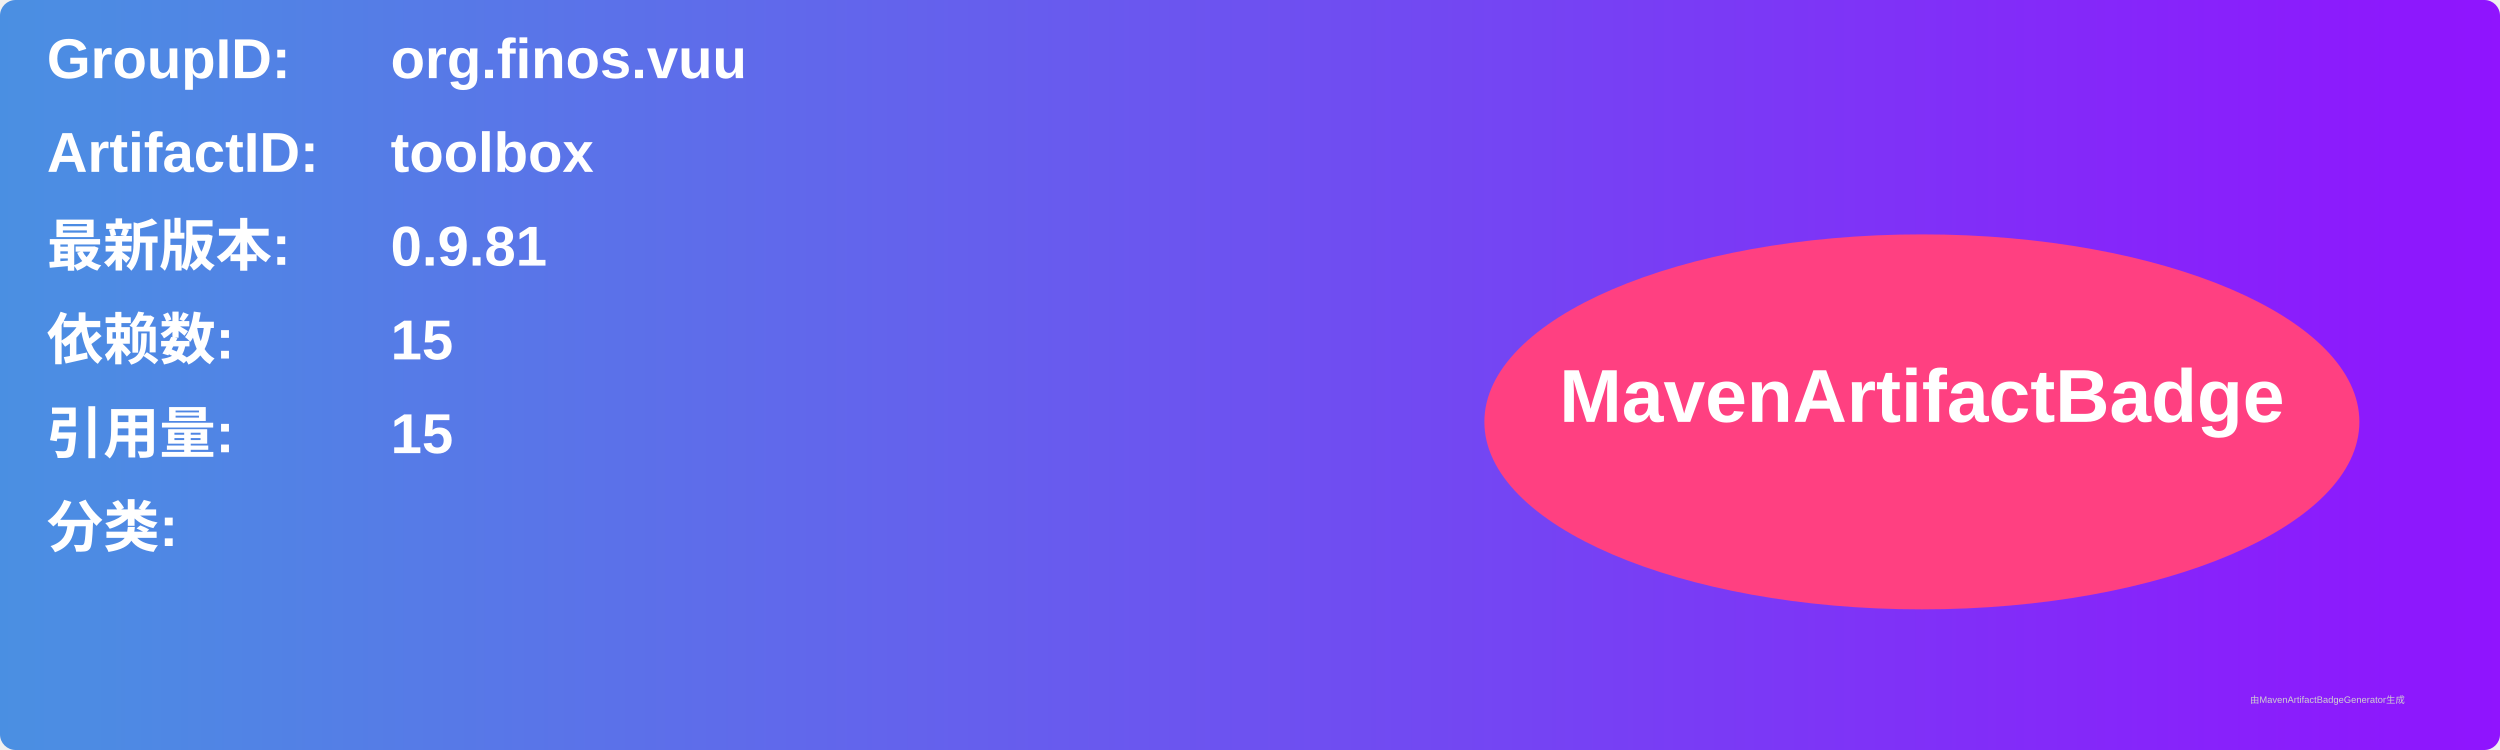
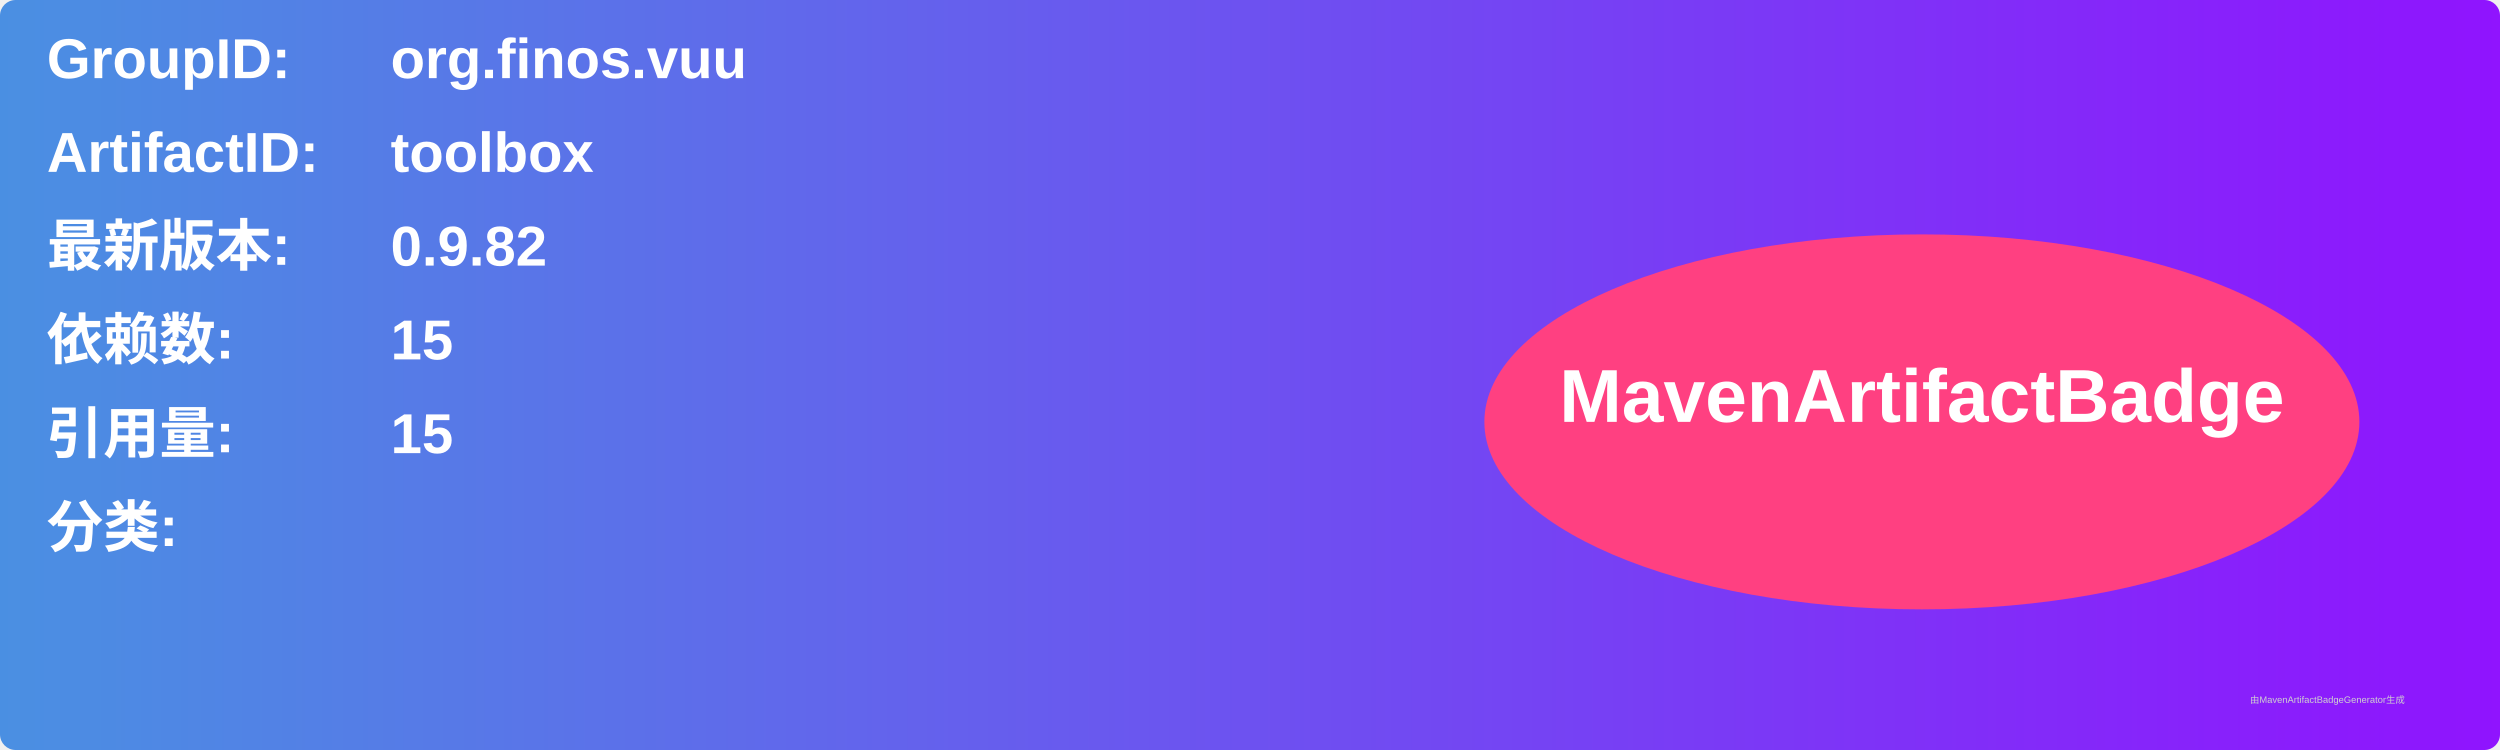
<svg xmlns="http://www.w3.org/2000/svg" width="800" height="240" viewBox="0 0 800 240">
  <linearGradient id="grad" x1="0%" y1="0%" x2="100%" y2="0%">
    <stop offset="0%" stop-color="#4a90e2" />
    <stop offset="100%" stop-color="#9013fe" />
  </linearGradient>
  <rect width="100%" height="100%" rx="5" ry="5" fill="url(#grad)" />
  <g transform="translate(15, 15)">
    <text x="0" y="10" font-family="Arial" font-size="18" fill="white" font-weight="bold" width="260">GroupID:</text>
    <text x="110" y="10" font-family="Arial" font-size="18" fill="white" font-weight="bold" width="460">org.finos.vuu</text>
    <text x="0" y="40" font-family="Arial" font-size="18" fill="white" font-weight="bold" width="260">ArtifactID:</text>
    <text x="110" y="40" font-family="Arial" font-size="18" fill="white" font-weight="bold" width="460">toolbox</text>
    <text x="0" y="70" font-family="Arial" font-size="18" fill="white" font-weight="bold">最新版本:</text>
    <text x="110" y="70" font-family="Arial" font-size="18" fill="white" font-weight="bold">
-       <tspan font-weight="bold">0.9.81</tspan>
+       <tspan font-weight="bold">0.9.82</tspan>
    </text>
    <text x="0" y="100" font-family="Arial" font-size="18" fill="white" font-weight="bold">依赖数: </text>
    <text x="110" y="100" font-family="Arial" font-size="18" fill="white">
      <tspan font-weight="bold">15</tspan>
    </text>
    <text x="0" y="130" font-family="Arial" font-size="18" fill="white" font-weight="bold">引用量: </text>
    <text x="110" y="130" font-family="Arial" font-size="18" fill="white">
      <tspan font-weight="bold">15</tspan>
    </text>
    <text x="0" y="160" font-family="Arial" font-size="18" fill="white" font-weight="bold">分类:</text>
    <text x="10" y="190" font-family="Arial" font-size="10" fill="white">
      <tspan font-weight="bold" />
    </text>
    <ellipse cx="600" cy="120" rx="140" ry="60" fill="#ff4081" />
    <text x="600" y="120" text-anchor="middle" font-family="Arial" font-size="24" fill="white" font-weight="bold">MavenArtifactBadge</text>
  </g>
  <text x="720" y="225" font-family="Arial" font-size="3" fill="#d0d0d0">由MavenArtifactBadgeGenerator生成</text>
</svg>
